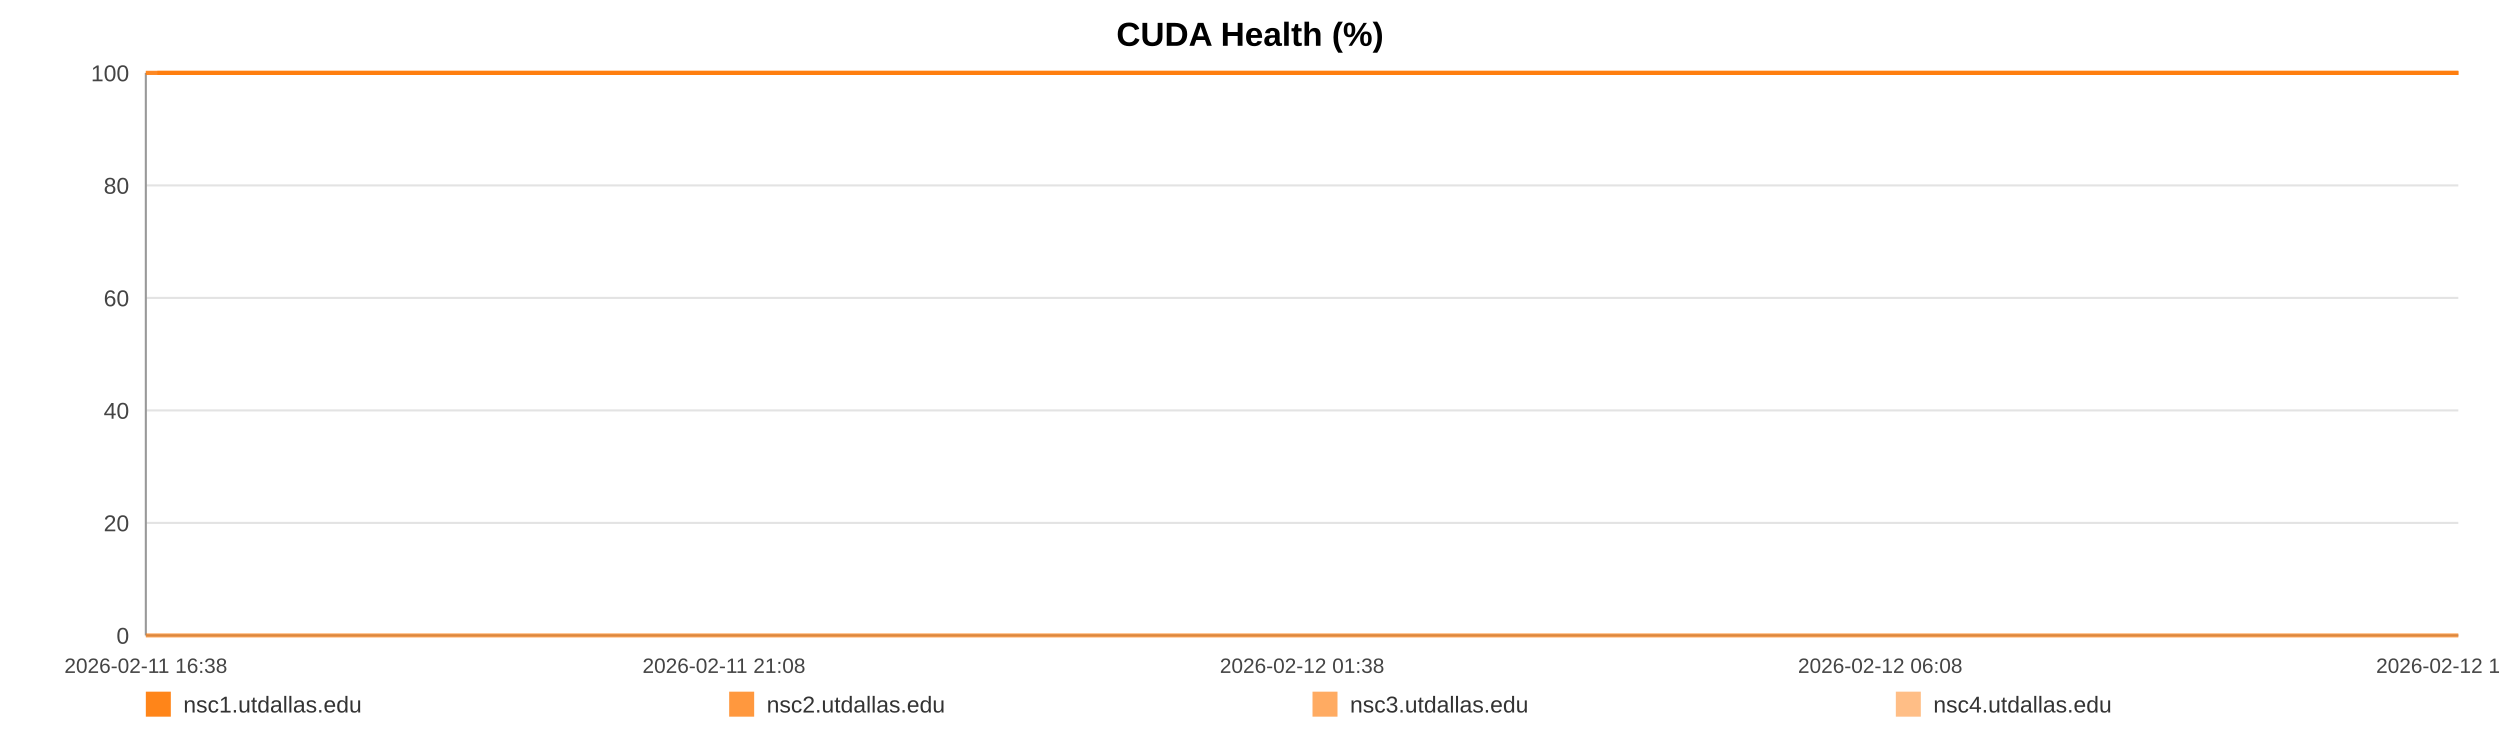
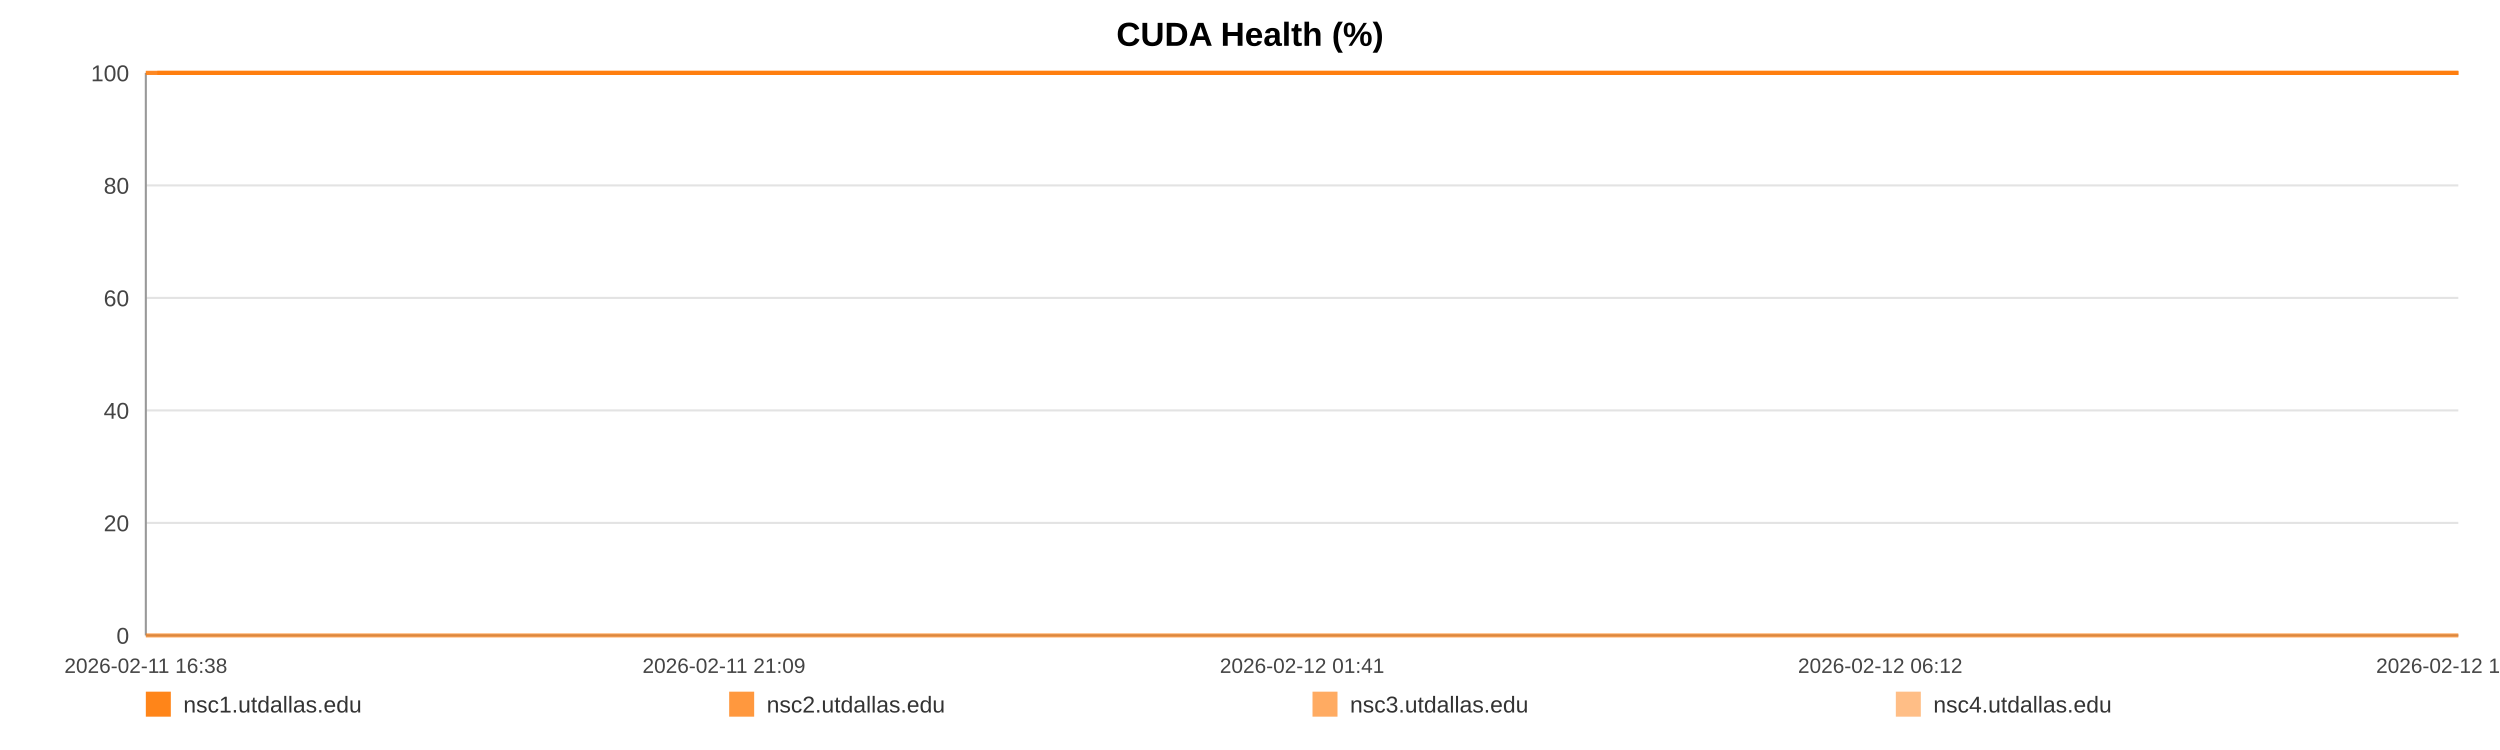
<svg xmlns="http://www.w3.org/2000/svg" width="1200" height="360" viewBox="0 0 1200 360" role="img" aria-label="CUDA Health (%)">
  <rect width="100%" height="100%" fill="#ffffff" />
  <text x="600.0" y="22" text-anchor="middle" font-size="16" font-family="Arial, Helvetica, sans-serif" font-weight="bold">CUDA Health (%)</text>
  <line x1="70" y1="35.00" x2="1180" y2="35.00" stroke="#e3e3e3" stroke-width="1" />
  <text x="62" y="39.00" text-anchor="end" font-size="11" fill="#444" font-family="Arial, Helvetica, sans-serif">100</text>
  <line x1="70" y1="89.00" x2="1180" y2="89.00" stroke="#e3e3e3" stroke-width="1" />
  <text x="62" y="93.00" text-anchor="end" font-size="11" fill="#444" font-family="Arial, Helvetica, sans-serif">80</text>
  <line x1="70" y1="143.00" x2="1180" y2="143.00" stroke="#e3e3e3" stroke-width="1" />
  <text x="62" y="147.00" text-anchor="end" font-size="11" fill="#444" font-family="Arial, Helvetica, sans-serif">60</text>
  <line x1="70" y1="197.00" x2="1180" y2="197.00" stroke="#e3e3e3" stroke-width="1" />
  <text x="62" y="201.00" text-anchor="end" font-size="11" fill="#444" font-family="Arial, Helvetica, sans-serif">40</text>
  <line x1="70" y1="251.00" x2="1180" y2="251.00" stroke="#e3e3e3" stroke-width="1" />
  <text x="62" y="255.00" text-anchor="end" font-size="11" fill="#444" font-family="Arial, Helvetica, sans-serif">20</text>
  <line x1="70" y1="305.00" x2="1180" y2="305.00" stroke="#e3e3e3" stroke-width="1" />
  <text x="62" y="309.00" text-anchor="end" font-size="11" fill="#444" font-family="Arial, Helvetica, sans-serif">0</text>
  <line x1="70" y1="35" x2="70" y2="305" stroke="#999" />
  <line x1="70" y1="305" x2="1180" y2="305" stroke="#999" />
  <text x="70.00" y="323" text-anchor="middle" font-size="10" fill="#444" font-family="Arial, Helvetica, sans-serif">2026-02-11 16:38</text>
-   <text x="347.50" y="323" text-anchor="middle" font-size="10" fill="#444" font-family="Arial, Helvetica, sans-serif">2026-02-11 21:08</text>
-   <text x="625.00" y="323" text-anchor="middle" font-size="10" fill="#444" font-family="Arial, Helvetica, sans-serif">2026-02-12 01:38</text>
-   <text x="902.50" y="323" text-anchor="middle" font-size="10" fill="#444" font-family="Arial, Helvetica, sans-serif">2026-02-12 06:08</text>
-   <text x="1180.00" y="323" text-anchor="middle" font-size="10" fill="#444" font-family="Arial, Helvetica, sans-serif">2026-02-12 10:38</text>
-   <polyline fill="none" stroke="#ff7f0e" stroke-opacity="0.95" stroke-width="2" points="75.53,35.00 81.08,35.00 86.59,35.00 92.13,35.00 97.71,35.00 103.19,35.00 108.74,35.00 114.73,35.00 120.22,35.00 125.72,35.00 131.21,35.00 136.83,35.00 142.32,35.00 147.82,35.00 157.76,35.00 166.34,35.00 171.92,35.00 177.58,35.00 183.10,35.00 188.61,35.00 194.02,35.00 199.60,35.00 205.11,35.00 210.67,35.00 216.23,35.00 221.87,35.00 227.41,35.00 232.96,35.00 238.76,35.00 244.34,35.00 249.85,35.00 255.52,35.00 261.05,35.00 266.58,35.00 272.28,35.00 277.75,35.00 283.28,35.00 288.92,35.00 294.38,35.00 299.90,35.00 305.37,35.00 310.88,35.00 316.42,35.00 321.92,35.00 327.57,35.00 333.15,35.00 338.61,35.00 344.12,35.00 349.70,35.00 355.23,35.00 361.54,35.00 367.07,35.00 372.59,35.00 378.06,35.00 383.56,35.00 389.04,35.00 394.53,35.00 400.08,35.00 405.59,35.00 411.22,35.00 416.73,35.00 422.19,35.00 427.76,35.00 433.35,35.00 438.86,35.00 444.41,35.00 449.87,35.00 455.35,35.00 460.84,35.00 466.32,35.00 471.83,35.00 477.36,35.00 482.84,35.00 488.37,35.00 493.91,35.00 499.37,35.00 504.94,35.00 510.42,35.00 515.91,35.00 521.58,35.00 527.09,35.00 532.60,35.00 538.16,35.00 543.66,35.00 549.20,35.00 554.72,35.00 560.18,35.00 565.65,35.00 571.22,35.00 576.78,35.00 582.29,35.00 587.87,35.00 593.32,35.00 598.86,35.00 604.36,35.00 609.87,35.00 615.35,35.00 620.87,35.00 626.35,35.00 631.92,35.00 637.44,35.00 642.97,35.00 648.50,35.00 654.10,35.00 659.66,35.00 665.17,35.00 670.67,35.00 676.18,35.00 681.68,35.00 687.26,35.00 692.79,35.00 698.30,35.00 703.81,35.00 709.35,35.00 714.90,35.00 720.46,35.00 726.08,35.00 731.57,35.00 737.10,35.00 742.63,35.00 748.14,35.00 753.65,35.00 759.22,35.00 765.21,35.00 770.70,35.00 776.30,35.00 781.81,35.00 787.29,35.00 792.77,35.00 798.19,35.00 803.71,35.00 809.24,35.00 814.75,35.00 820.24,35.00 825.75,35.00 831.27,35.00 836.74,35.00 842.37,35.00 847.87,35.00 853.38,35.00 858.88,35.00 864.41,35.00 869.90,35.00 875.45,35.00 880.99,35.00 886.52,35.00 892.05,35.00 897.56,35.00 903.04,35.00 908.53,35.00 914.05,35.00 919.56,35.00 925.10,35.00 930.68,35.00 936.21,35.00 941.72,35.00 947.30,35.00 952.83,35.00 958.31,35.00 963.86,35.00 969.39,35.00 975.00,35.00 980.60,35.00 986.09,35.00 991.64,35.00 997.12,35.00 1002.59,35.00 1008.11,35.00 1013.64,35.00 1019.13,35.00 1024.59,35.00 1030.09,35.00 1035.67,35.00 1041.19,35.00 1046.74,35.00 1052.25,35.00 1057.90,35.00 1063.41,35.00 1068.92,35.00 1074.42,35.00 1079.90,35.00 1085.91,35.00 1091.55,35.00 1097.03,35.00 1102.53,35.00 1107.97,35.00 1113.52,35.00 1119.03,35.00 1124.57,35.00 1130.12,35.00 1135.61,35.00 1141.11,35.00 1146.64,35.00 1152.29,35.00 1157.80,35.00 1163.28,35.00 1168.79,35.00 1174.37,35.00 1180.00,35.00" />
-   <polyline fill="none" stroke="#ff7f0e" stroke-opacity="0.80" stroke-width="2" points="70.00,35.00 75.53,35.00 81.08,35.00 86.59,35.00 92.13,35.00 97.71,35.00 103.19,35.00 108.74,35.00 114.73,35.00 120.22,35.00 125.72,35.00 131.21,35.00 136.83,35.00 142.32,35.00 147.82,35.00 157.76,35.00 166.34,35.00 171.92,35.00 177.58,35.00 183.10,35.00 188.61,35.00 194.02,35.00 199.60,35.00 205.11,35.00 210.67,35.00 216.23,35.00 221.87,35.00 227.41,35.00 232.96,35.00 238.76,35.00 244.34,35.00 249.85,35.00 255.52,35.00 261.05,35.00 266.58,35.00 272.28,35.00 277.75,35.00 283.28,35.00 288.92,35.00 294.38,35.00 299.90,35.00 305.37,35.00 310.88,35.00 316.42,35.00 321.92,35.00 327.57,35.00 333.15,35.00 338.61,35.00 344.12,35.00 349.70,35.00 355.23,35.00 361.54,35.00 367.07,35.00 372.59,35.00 378.06,35.00 383.56,35.00 389.04,35.00 394.53,35.00 400.08,35.00 405.59,35.00 411.22,35.00 416.73,35.00 422.19,35.00 427.76,35.00 433.35,35.00 438.86,35.00 444.41,35.00 449.87,35.00 455.35,35.00 460.84,35.00 466.32,35.00 471.83,35.00 477.36,35.00 482.84,35.00 488.37,35.00 493.91,35.00 499.37,35.00 504.94,35.00 510.42,35.00 515.91,35.00 521.58,35.00 527.09,35.00 532.60,35.00 538.16,35.00 543.66,35.00 549.20,35.00 554.72,35.00 560.18,35.00 565.65,35.00 571.22,35.00 576.78,35.00 582.29,35.00 587.87,35.00 593.32,35.00 598.86,35.00 604.36,35.00 609.87,35.00 615.35,35.00 620.87,35.00 626.35,35.00 631.92,35.00 637.44,35.00 642.97,35.00 648.50,35.00 654.10,35.00 659.66,35.00 665.17,35.00 670.67,35.00 676.18,35.00 681.68,35.00 687.26,35.00 692.79,35.00 698.30,35.00 703.81,35.00 709.35,35.00 714.90,35.00 720.46,35.00 726.08,35.00 731.57,35.00 737.10,35.00 742.63,35.00 748.14,35.00 753.65,35.00 759.22,35.00 765.21,35.00 770.70,35.00 776.30,35.00 781.81,35.00 787.29,35.00 792.77,35.00 798.19,35.00 803.71,35.00 809.24,35.00 814.75,35.00 820.24,35.00 825.75,35.00 831.27,35.00 836.74,35.00 842.37,35.00 847.87,35.00 853.38,35.00 858.88,35.00 864.41,35.00 869.90,35.00 875.45,35.00 880.99,35.00 886.52,35.00 892.05,35.00 897.56,35.00 903.04,35.00 908.53,35.00 914.05,35.00 919.56,35.00 925.10,35.00 930.68,35.00 936.21,35.00 941.72,35.00 947.30,35.00 952.83,35.00 958.31,35.00 963.86,35.00 969.39,35.00 975.00,35.00 980.60,35.00 986.09,35.00 991.64,35.00 997.12,35.00 1002.59,35.00 1008.11,35.00 1013.64,35.00 1019.13,35.00 1024.59,35.00 1030.09,35.00 1035.67,35.00 1041.19,35.00 1046.74,35.00 1052.25,35.00 1057.90,35.00 1063.41,35.00 1068.92,35.00 1074.42,35.00 1079.90,35.00 1085.91,35.00 1091.55,35.00 1097.03,35.00 1102.53,35.00 1107.97,35.00 1113.52,35.00 1119.03,35.00 1124.57,35.00 1130.12,35.00 1135.61,35.00 1141.11,35.00 1146.64,35.00 1152.29,35.00 1157.80,35.00 1163.28,35.00 1168.79,35.00 1174.37,35.00 1180.00,35.00" />
-   <polyline fill="none" stroke="#ff7f0e" stroke-opacity="0.65" stroke-width="2" points="70.00,305.00 75.53,305.00 81.08,305.00 86.59,305.00 92.13,305.00 97.71,305.00 103.19,305.00 108.74,305.00 114.73,305.00 120.22,305.00 125.72,305.00 131.21,305.00 136.83,305.00 142.32,305.00 147.82,305.00 157.76,305.00 166.34,305.00 171.92,305.00 177.58,305.00 183.10,305.00 188.61,305.00 194.02,305.00 199.60,305.00 205.11,305.00 210.67,305.00 216.23,305.00 221.87,305.00 227.41,305.00 232.96,305.00 238.76,305.00 244.34,305.00 249.85,305.00 255.52,305.00 261.05,305.00 266.58,305.00 272.28,305.00 277.75,305.00 283.28,305.00 288.92,305.00 294.38,305.00 299.90,305.00 305.37,305.00 310.88,305.00 316.42,305.00 321.92,305.00 327.57,305.00 333.15,305.00 338.61,305.00 344.12,305.00 349.70,305.00 355.23,305.00 361.54,305.00 367.07,305.00 372.59,305.00 378.06,305.00 383.56,305.00 389.04,305.00 394.53,305.00 400.08,305.00 405.59,305.00 411.22,305.00 416.73,305.00 422.19,305.00 427.76,305.00 433.35,305.00 438.86,305.00 444.41,305.00 449.87,305.00 455.35,305.00 460.84,305.00 466.32,305.00 471.83,305.00 477.36,305.00 482.84,305.00 488.37,305.00 493.91,305.00 499.37,305.00 504.94,305.00 510.42,305.00 515.91,305.00 521.58,305.00 527.09,305.00 532.60,305.00 538.16,305.00 543.66,305.00 549.20,305.00 554.72,305.00 560.18,305.00 565.65,305.00 571.22,305.00 576.78,305.00 582.29,305.00 587.87,305.00 593.32,305.00 598.86,305.00 604.36,305.00 609.87,305.00 615.35,305.00 620.87,305.00 626.35,305.00 631.92,305.00 637.44,305.00 642.97,305.00 648.50,305.00 654.10,305.00 659.66,305.00 665.17,305.00 670.67,305.00 676.18,305.00 681.68,305.00 687.26,305.00 692.79,305.00 698.30,305.00 703.81,305.00 709.35,305.00 714.90,305.00 720.46,305.00 726.08,305.00 731.57,305.00 737.10,305.00 742.63,305.00 748.14,305.00 753.65,305.00 759.22,305.00 765.21,305.00 770.70,305.00 776.30,305.00 781.81,305.00 787.29,305.00 792.77,305.00 798.19,305.00 803.71,305.00 809.24,305.00 814.75,305.00 820.24,305.00 825.75,305.00 831.27,305.00 836.74,305.00 842.37,305.00 847.87,305.00 853.38,305.00 858.88,305.00 864.41,305.00 869.90,305.00 875.45,305.00 880.99,305.00 886.52,305.00 892.05,305.00 897.56,305.00 903.04,305.00 908.53,305.00 914.05,305.00 919.56,305.00 925.10,305.00 930.68,305.00 936.21,305.00 941.72,305.00 947.30,305.00 952.83,305.00 958.31,305.00 963.86,305.00 969.39,305.00 975.00,305.00 980.60,305.00 986.09,305.00 991.64,305.00 997.12,305.00 1002.59,305.00 1008.11,305.00 1013.64,305.00 1019.13,305.00 1024.59,305.00 1030.09,305.00 1035.67,305.00 1041.19,305.00 1046.74,305.00 1052.25,305.00 1057.90,305.00 1063.41,305.00 1068.92,305.00 1074.42,305.00 1079.90,305.00 1085.91,305.00 1091.55,305.00 1097.03,305.00 1102.53,305.00 1107.97,305.00 1113.52,305.00 1119.03,305.00 1124.57,305.00 1130.12,305.00 1135.61,305.00 1141.11,305.00 1146.64,305.00 1152.29,305.00 1157.80,305.00 1163.28,305.00 1168.79,305.00 1174.37,305.00 1180.00,305.00" />
-   <polyline fill="none" stroke="#ff7f0e" stroke-opacity="0.50" stroke-width="2" points="70.00,35.00 75.53,35.00 81.08,35.00 86.59,35.00 92.13,35.00 97.71,35.00 103.19,35.00 108.74,35.00 114.73,35.00 120.22,35.00 125.72,35.00 131.21,35.00 136.83,35.00 142.32,35.00 147.82,35.00 157.76,35.00 166.34,35.00 171.92,35.00 177.58,35.00 183.10,35.00 188.61,35.00 194.02,35.00 199.60,35.00 205.11,35.00 210.67,35.00 216.23,35.00 221.87,35.00 227.41,35.00 232.96,35.00 238.76,35.00 244.34,35.00 249.85,35.00 255.52,35.00 261.05,35.00 266.58,35.00 272.28,35.00 277.75,35.00 283.28,35.00 288.92,35.00 294.38,35.00 299.90,35.00 305.37,35.00 310.88,35.00 316.42,35.00 321.92,35.00 327.57,35.00 333.15,35.00 338.61,35.00 344.12,35.00 349.70,35.00 355.23,35.00 361.54,35.00 367.07,35.00 372.59,35.00 378.06,35.00 383.56,35.00 389.04,35.00 394.53,35.00 400.08,35.00 405.59,35.00 411.22,35.00 416.73,35.00 422.19,35.00 427.76,35.00 433.35,35.00 438.86,35.00 444.41,35.00 449.87,35.00 455.35,35.00 460.84,35.00 466.32,35.00 471.83,35.00 477.36,35.00 482.84,35.00 488.37,35.00 493.91,35.00 499.37,35.00 504.94,35.00 510.42,35.00 515.91,35.00 521.58,35.00 527.09,35.00 532.60,35.00 538.16,35.00 543.66,35.00 549.20,35.00 554.72,35.00 560.18,35.00 565.65,35.00 571.22,35.00 576.78,35.00 582.29,35.00 587.87,35.00 593.32,35.00 598.86,35.00 604.36,35.00 609.87,35.00 615.35,35.00 620.87,35.00 626.35,35.00 631.92,35.00 637.44,35.00 642.97,35.00 648.50,35.00 654.10,35.00 659.66,35.00 665.17,35.00 670.67,35.00 676.18,35.00 681.68,35.00 687.26,35.00 692.79,35.00 698.30,35.00 703.81,35.00 709.35,35.00 714.90,35.00 720.46,35.00 726.08,35.00 731.57,35.00 737.10,35.00 742.63,35.00 748.14,35.00 753.65,35.00 759.22,35.00 765.21,35.00 770.70,35.00 776.30,35.00 781.81,35.00 787.29,35.00 792.77,35.00 798.19,35.00 803.71,35.00 809.24,35.00 814.75,35.00 820.24,35.00 825.75,35.00 831.27,35.00 836.74,35.00 842.37,35.00 847.87,35.00 853.38,35.00 858.88,35.00 864.41,35.00 869.90,35.00 875.45,35.00 880.99,35.00 886.52,35.00 892.05,35.00 897.56,35.00 903.04,35.00 908.53,35.00 914.05,35.00 919.56,35.00 925.10,35.00 930.68,35.00 936.21,35.00 941.72,35.00 947.30,35.00 952.83,35.00 958.31,35.00 963.86,35.00 969.39,35.00 975.00,35.00 980.60,35.00 986.09,35.00 991.64,35.00 997.12,35.00 1002.59,35.00 1008.11,35.00 1013.64,35.00 1019.13,35.00 1024.59,35.00 1030.09,35.00 1035.67,35.00 1041.19,35.00 1046.74,35.00 1052.25,35.00 1057.90,35.00 1063.41,35.00 1068.92,35.00 1074.42,35.00 1079.90,35.00 1085.91,35.00 1091.55,35.00 1097.03,35.00 1102.53,35.00 1107.97,35.00 1113.52,35.00 1119.03,35.00 1124.57,35.00 1130.12,35.00 1135.61,35.00 1141.11,35.00 1146.64,35.00 1152.29,35.00 1157.80,35.00 1163.28,35.00 1168.79,35.00 1174.37,35.00 1180.00,35.00" />
+   <text x="347.50" y="323" text-anchor="middle" font-size="10" fill="#444" font-family="Arial, Helvetica, sans-serif">2026-02-11 21:09</text>
+   <text x="625.00" y="323" text-anchor="middle" font-size="10" fill="#444" font-family="Arial, Helvetica, sans-serif">2026-02-12 01:41</text>
+   <text x="902.50" y="323" text-anchor="middle" font-size="10" fill="#444" font-family="Arial, Helvetica, sans-serif">2026-02-12 06:12</text>
+   <text x="1180.00" y="323" text-anchor="middle" font-size="10" fill="#444" font-family="Arial, Helvetica, sans-serif">2026-02-12 10:44</text>
+   <polyline fill="none" stroke="#ff7f0e" stroke-opacity="0.95" stroke-width="2" points="75.50,35.00 81.02,35.00 86.50,35.00 92.02,35.00 97.57,35.00 103.02,35.00 108.54,35.00 114.50,35.00 119.97,35.00 125.44,35.00 130.90,35.00 136.49,35.00 141.96,35.00 147.42,35.00 157.32,35.00 165.85,35.00 171.40,35.00 177.04,35.00 182.52,35.00 188.01,35.00 193.39,35.00 198.94,35.00 204.42,35.00 209.96,35.00 215.49,35.00 221.10,35.00 226.62,35.00 232.13,35.00 237.91,35.00 243.46,35.00 248.94,35.00 254.58,35.00 260.08,35.00 265.58,35.00 271.25,35.00 276.70,35.00 282.20,35.00 287.81,35.00 293.24,35.00 298.74,35.00 304.17,35.00 309.66,35.00 315.18,35.00 320.64,35.00 326.26,35.00 331.81,35.00 337.25,35.00 342.73,35.00 348.28,35.00 353.78,35.00 360.07,35.00 365.57,35.00 371.05,35.00 376.50,35.00 381.97,35.00 387.42,35.00 392.89,35.00 398.41,35.00 403.89,35.00 409.49,35.00 414.98,35.00 420.41,35.00 425.94,35.00 431.51,35.00 437.00,35.00 442.51,35.00 447.95,35.00 453.40,35.00 458.86,35.00 464.31,35.00 469.80,35.00 475.30,35.00 480.75,35.00 486.25,35.00 491.77,35.00 497.20,35.00 502.74,35.00 508.19,35.00 513.65,35.00 519.29,35.00 524.77,35.00 530.26,35.00 535.79,35.00 541.26,35.00 546.78,35.00 552.26,35.00 557.69,35.00 563.14,35.00 568.68,35.00 574.21,35.00 579.70,35.00 585.25,35.00 590.67,35.00 596.18,35.00 601.65,35.00 607.13,35.00 612.58,35.00 618.09,35.00 623.54,35.00 629.07,35.00 634.57,35.00 640.07,35.00 645.57,35.00 651.14,35.00 656.68,35.00 662.16,35.00 667.63,35.00 673.11,35.00 678.58,35.00 684.13,35.00 689.63,35.00 695.12,35.00 700.60,35.00 706.12,35.00 711.64,35.00 717.17,35.00 722.76,35.00 728.22,35.00 733.72,35.00 739.23,35.00 744.71,35.00 750.19,35.00 755.73,35.00 761.69,35.00 767.16,35.00 772.73,35.00 778.21,35.00 783.66,35.00 789.11,35.00 794.51,35.00 799.99,35.00 805.49,35.00 810.98,35.00 816.44,35.00 821.93,35.00 827.41,35.00 832.86,35.00 838.46,35.00 843.93,35.00 849.41,35.00 854.88,35.00 860.38,35.00 865.85,35.00 871.37,35.00 876.89,35.00 882.39,35.00 887.89,35.00 893.37,35.00 898.82,35.00 904.29,35.00 909.77,35.00 915.26,35.00 920.77,35.00 926.33,35.00 931.83,35.00 937.31,35.00 942.86,35.00 948.36,35.00 953.81,35.00 959.33,35.00 964.83,35.00 970.42,35.00 975.99,35.00 981.45,35.00 986.97,35.00 992.42,35.00 997.87,35.00 1003.36,35.00 1008.86,35.00 1014.32,35.00 1019.76,35.00 1025.22,35.00 1030.78,35.00 1036.28,35.00 1041.79,35.00 1047.28,35.00 1052.90,35.00 1058.38,35.00 1063.87,35.00 1069.33,35.00 1074.78,35.00 1080.76,35.00 1086.38,35.00 1091.83,35.00 1097.30,35.00 1102.71,35.00 1108.23,35.00 1113.72,35.00 1119.23,35.00 1124.75,35.00 1130.22,35.00 1135.69,35.00 1141.19,35.00 1146.81,35.00 1152.29,35.00 1157.74,35.00 1163.22,35.00 1168.78,35.00 1174.38,35.00 1180.00,35.00" />
+   <polyline fill="none" stroke="#ff7f0e" stroke-opacity="0.80" stroke-width="2" points="70.00,35.00 75.50,35.00 81.02,35.00 86.50,35.00 92.02,35.00 97.57,35.00 103.02,35.00 108.54,35.00 114.50,35.00 119.97,35.00 125.44,35.00 130.90,35.00 136.49,35.00 141.96,35.00 147.42,35.00 157.32,35.00 165.85,35.00 171.40,35.00 177.04,35.00 182.52,35.00 188.01,35.00 193.39,35.00 198.94,35.00 204.42,35.00 209.96,35.00 215.49,35.00 221.10,35.00 226.62,35.00 232.13,35.00 237.91,35.00 243.46,35.00 248.94,35.00 254.58,35.00 260.08,35.00 265.58,35.00 271.25,35.00 276.70,35.00 282.20,35.00 287.81,35.00 293.24,35.00 298.74,35.00 304.17,35.00 309.66,35.00 315.18,35.00 320.64,35.00 326.26,35.00 331.81,35.00 337.25,35.00 342.73,35.00 348.28,35.00 353.78,35.00 360.07,35.00 365.57,35.00 371.05,35.00 376.50,35.00 381.97,35.00 387.42,35.00 392.89,35.00 398.41,35.00 403.89,35.00 409.49,35.00 414.98,35.00 420.41,35.00 425.94,35.00 431.51,35.00 437.00,35.00 442.51,35.00 447.95,35.00 453.40,35.00 458.86,35.00 464.31,35.00 469.80,35.00 475.30,35.00 480.75,35.00 486.25,35.00 491.77,35.00 497.20,35.00 502.74,35.00 508.19,35.00 513.65,35.00 519.29,35.00 524.77,35.00 530.26,35.00 535.79,35.00 541.26,35.00 546.78,35.00 552.26,35.00 557.69,35.00 563.14,35.00 568.68,35.00 574.21,35.00 579.70,35.00 585.25,35.00 590.67,35.00 596.18,35.00 601.65,35.00 607.13,35.00 612.58,35.00 618.09,35.00 623.54,35.00 629.07,35.00 634.57,35.00 640.07,35.00 645.57,35.00 651.14,35.00 656.68,35.00 662.16,35.00 667.63,35.00 673.11,35.00 678.58,35.00 684.13,35.00 689.63,35.00 695.12,35.00 700.60,35.00 706.12,35.00 711.64,35.00 717.17,35.00 722.76,35.00 728.22,35.00 733.72,35.00 739.23,35.00 744.71,35.00 750.19,35.00 755.73,35.00 761.69,35.00 767.16,35.00 772.73,35.00 778.21,35.00 783.66,35.00 789.11,35.00 794.51,35.00 799.99,35.00 805.49,35.00 810.98,35.00 816.44,35.00 821.93,35.00 827.41,35.00 832.86,35.00 838.46,35.00 843.93,35.00 849.41,35.00 854.88,35.00 860.38,35.00 865.85,35.00 871.37,35.00 876.89,35.00 882.39,35.00 887.89,35.00 893.37,35.00 898.82,35.00 904.29,35.00 909.77,35.00 915.26,35.00 920.77,35.00 926.33,35.00 931.83,35.00 937.31,35.00 942.86,35.00 948.36,35.00 953.81,35.00 959.33,35.00 964.83,35.00 970.42,35.00 975.99,35.00 981.45,35.00 986.97,35.00 992.42,35.00 997.87,35.00 1003.36,35.00 1008.86,35.00 1014.32,35.00 1019.76,35.00 1025.22,35.00 1030.78,35.00 1036.28,35.00 1041.79,35.00 1047.28,35.00 1052.90,35.00 1058.38,35.00 1063.87,35.00 1069.33,35.00 1074.78,35.00 1080.76,35.00 1086.38,35.00 1091.83,35.00 1097.30,35.00 1102.71,35.00 1108.23,35.00 1113.72,35.00 1119.23,35.00 1124.75,35.00 1130.22,35.00 1135.69,35.00 1141.19,35.00 1146.81,35.00 1152.29,35.00 1157.74,35.00 1163.22,35.00 1168.78,35.00 1174.38,35.00 1180.00,35.00" />
+   <polyline fill="none" stroke="#ff7f0e" stroke-opacity="0.65" stroke-width="2" points="70.00,305.00 75.50,305.00 81.02,305.00 86.50,305.00 92.02,305.00 97.57,305.00 103.02,305.00 108.54,305.00 114.50,305.00 119.97,305.00 125.44,305.00 130.90,305.00 136.49,305.00 141.96,305.00 147.42,305.00 157.32,305.00 165.85,305.00 171.40,305.00 177.04,305.00 182.52,305.00 188.01,305.00 193.39,305.00 198.94,305.00 204.42,305.00 209.96,305.00 215.49,305.00 221.10,305.00 226.62,305.00 232.13,305.00 237.91,305.00 243.46,305.00 248.94,305.00 254.58,305.00 260.08,305.00 265.58,305.00 271.25,305.00 276.70,305.00 282.20,305.00 287.81,305.00 293.24,305.00 298.74,305.00 304.17,305.00 309.66,305.00 315.18,305.00 320.64,305.00 326.26,305.00 331.81,305.00 337.25,305.00 342.73,305.00 348.28,305.00 353.78,305.00 360.07,305.00 365.57,305.00 371.05,305.00 376.50,305.00 381.97,305.00 387.42,305.00 392.89,305.00 398.41,305.00 403.89,305.00 409.49,305.00 414.98,305.00 420.41,305.00 425.94,305.00 431.51,305.00 437.00,305.00 442.51,305.00 447.95,305.00 453.40,305.00 458.86,305.00 464.31,305.00 469.80,305.00 475.30,305.00 480.75,305.00 486.25,305.00 491.77,305.00 497.20,305.00 502.74,305.00 508.19,305.00 513.65,305.00 519.29,305.00 524.77,305.00 530.26,305.00 535.79,305.00 541.26,305.00 546.78,305.00 552.26,305.00 557.69,305.00 563.14,305.00 568.68,305.00 574.21,305.00 579.70,305.00 585.25,305.00 590.67,305.00 596.18,305.00 601.65,305.00 607.13,305.00 612.58,305.00 618.09,305.00 623.54,305.00 629.07,305.00 634.57,305.00 640.07,305.00 645.57,305.00 651.14,305.00 656.68,305.00 662.16,305.00 667.63,305.00 673.11,305.00 678.58,305.00 684.13,305.00 689.63,305.00 695.12,305.00 700.60,305.00 706.12,305.00 711.64,305.00 717.17,305.00 722.76,305.00 728.22,305.00 733.72,305.00 739.23,305.00 744.71,305.00 750.19,305.00 755.73,305.00 761.69,305.00 767.16,305.00 772.73,305.00 778.21,305.00 783.66,305.00 789.11,305.00 794.51,305.00 799.99,305.00 805.49,305.00 810.98,305.00 816.44,305.00 821.93,305.00 827.41,305.00 832.86,305.00 838.46,305.00 843.93,305.00 849.41,305.00 854.88,305.00 860.38,305.00 865.85,305.00 871.37,305.00 876.89,305.00 882.39,305.00 887.89,305.00 893.37,305.00 898.82,305.00 904.29,305.00 909.77,305.00 915.26,305.00 920.77,305.00 926.33,305.00 931.83,305.00 937.31,305.00 942.86,305.00 948.36,305.00 953.81,305.00 959.33,305.00 964.83,305.00 970.42,305.00 975.99,305.00 981.45,305.00 986.97,305.00 992.42,305.00 997.87,305.00 1003.36,305.00 1008.86,305.00 1014.32,305.00 1019.76,305.00 1025.22,305.00 1030.78,305.00 1036.28,305.00 1041.79,305.00 1047.28,305.00 1052.90,305.00 1058.38,305.00 1063.87,305.00 1069.33,305.00 1074.78,305.00 1080.76,305.00 1086.38,305.00 1091.83,305.00 1097.30,305.00 1102.71,305.00 1108.23,305.00 1113.72,305.00 1119.23,305.00 1124.75,305.00 1130.22,305.00 1135.69,305.00 1141.19,305.00 1146.81,305.00 1152.29,305.00 1157.74,305.00 1163.22,305.00 1168.78,305.00 1174.38,305.00 1180.00,305.00" />
+   <polyline fill="none" stroke="#ff7f0e" stroke-opacity="0.50" stroke-width="2" points="70.00,35.00 75.50,35.00 81.02,35.00 86.50,35.00 92.02,35.00 97.57,35.00 103.02,35.00 108.54,35.00 114.50,35.00 119.97,35.00 125.44,35.00 130.90,35.00 136.49,35.00 141.96,35.00 147.42,35.00 157.32,35.00 165.85,35.00 171.40,35.00 177.04,35.00 182.52,35.00 188.01,35.00 193.39,35.00 198.94,35.00 204.42,35.00 209.96,35.00 215.49,35.00 221.10,35.00 226.62,35.00 232.13,35.00 237.91,35.00 243.46,35.00 248.94,35.00 254.58,35.00 260.08,35.00 265.58,35.00 271.25,35.00 276.70,35.00 282.20,35.00 287.81,35.00 293.24,35.00 298.74,35.00 304.17,35.00 309.66,35.00 315.18,35.00 320.64,35.00 326.26,35.00 331.81,35.00 337.25,35.00 342.73,35.00 348.28,35.00 353.78,35.00 360.07,35.00 365.57,35.00 371.05,35.00 376.50,35.00 381.97,35.00 387.42,35.00 392.89,35.00 398.41,35.00 403.89,35.00 409.49,35.00 414.98,35.00 420.41,35.00 425.94,35.00 431.51,35.00 437.00,35.00 442.51,35.00 447.95,35.00 453.40,35.00 458.86,35.00 464.31,35.00 469.80,35.00 475.30,35.00 480.75,35.00 486.25,35.00 491.77,35.00 497.20,35.00 502.74,35.00 508.19,35.00 513.65,35.00 519.29,35.00 524.77,35.00 530.26,35.00 535.79,35.00 541.26,35.00 546.78,35.00 552.26,35.00 557.69,35.00 563.14,35.00 568.68,35.00 574.21,35.00 579.70,35.00 585.25,35.00 590.67,35.00 596.18,35.00 601.65,35.00 607.13,35.00 612.58,35.00 618.09,35.00 623.54,35.00 629.07,35.00 634.57,35.00 640.07,35.00 645.57,35.00 651.14,35.00 656.68,35.00 662.16,35.00 667.63,35.00 673.11,35.00 678.58,35.00 684.13,35.00 689.63,35.00 695.12,35.00 700.60,35.00 706.12,35.00 711.64,35.00 717.17,35.00 722.76,35.00 728.22,35.00 733.72,35.00 739.23,35.00 744.71,35.00 750.19,35.00 755.73,35.00 761.69,35.00 767.16,35.00 772.73,35.00 778.21,35.00 783.66,35.00 789.11,35.00 794.51,35.00 799.99,35.00 805.49,35.00 810.98,35.00 816.44,35.00 821.93,35.00 827.41,35.00 832.86,35.00 838.46,35.00 843.93,35.00 849.41,35.00 854.88,35.00 860.38,35.00 865.85,35.00 871.37,35.00 876.89,35.00 882.39,35.00 887.89,35.00 893.37,35.00 898.82,35.00 904.29,35.00 909.77,35.00 915.26,35.00 920.77,35.00 926.33,35.00 931.83,35.00 937.31,35.00 942.86,35.00 948.36,35.00 953.81,35.00 959.33,35.00 964.83,35.00 970.42,35.00 975.99,35.00 981.45,35.00 986.97,35.00 992.42,35.00 997.87,35.00 1003.36,35.00 1008.86,35.00 1014.32,35.00 1019.76,35.00 1025.22,35.00 1030.78,35.00 1036.28,35.00 1041.79,35.00 1047.28,35.00 1052.90,35.00 1058.38,35.00 1063.87,35.00 1069.33,35.00 1074.78,35.00 1080.76,35.00 1086.38,35.00 1091.83,35.00 1097.30,35.00 1102.71,35.00 1108.23,35.00 1113.72,35.00 1119.23,35.00 1124.75,35.00 1130.22,35.00 1135.69,35.00 1141.19,35.00 1146.81,35.00 1152.29,35.00 1157.74,35.00 1163.22,35.00 1168.78,35.00 1174.38,35.00 1180.00,35.00" />
  <rect x="70" y="332" width="12" height="12" fill="#ff7f0e" fill-opacity="0.95" />
  <text x="88" y="342" font-size="11" fill="#333" font-family="Arial, Helvetica, sans-serif">nsc1.utdallas.edu</text>
  <rect x="350" y="332" width="12" height="12" fill="#ff7f0e" fill-opacity="0.80" />
  <text x="368" y="342" font-size="11" fill="#333" font-family="Arial, Helvetica, sans-serif">nsc2.utdallas.edu</text>
  <rect x="630" y="332" width="12" height="12" fill="#ff7f0e" fill-opacity="0.65" />
  <text x="648" y="342" font-size="11" fill="#333" font-family="Arial, Helvetica, sans-serif">nsc3.utdallas.edu</text>
  <rect x="910" y="332" width="12" height="12" fill="#ff7f0e" fill-opacity="0.50" />
  <text x="928" y="342" font-size="11" fill="#333" font-family="Arial, Helvetica, sans-serif">nsc4.utdallas.edu</text>
</svg>
